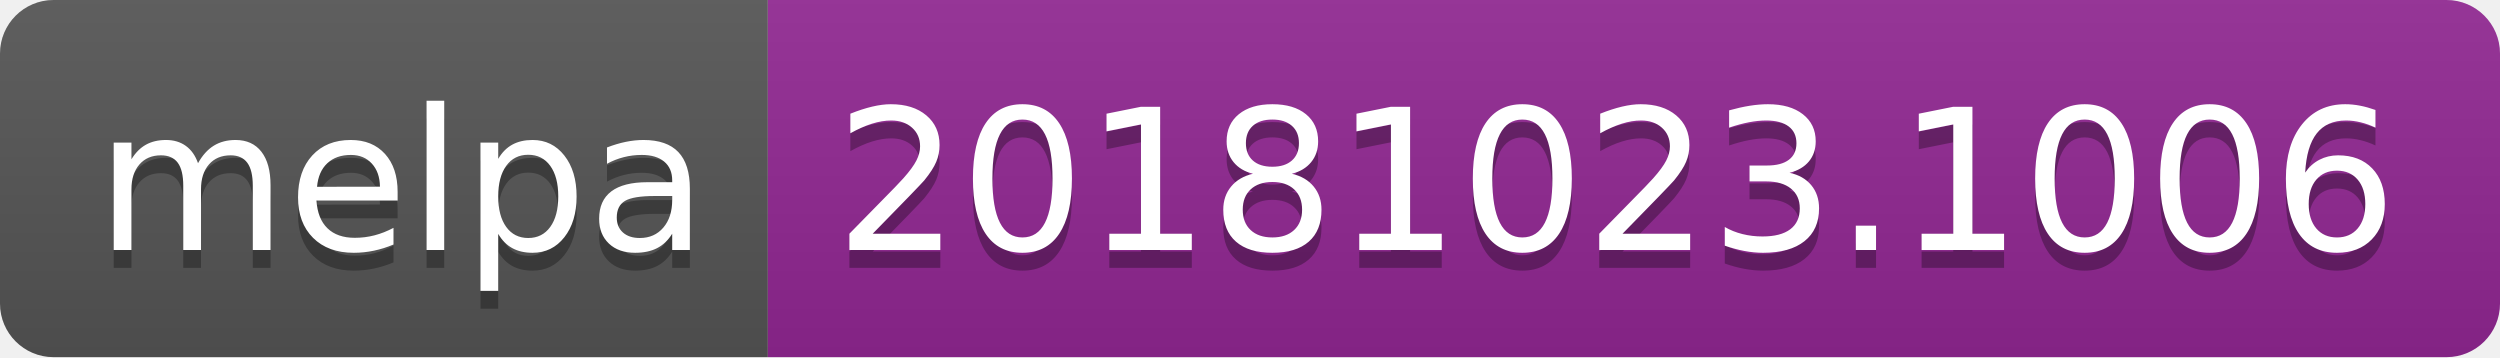
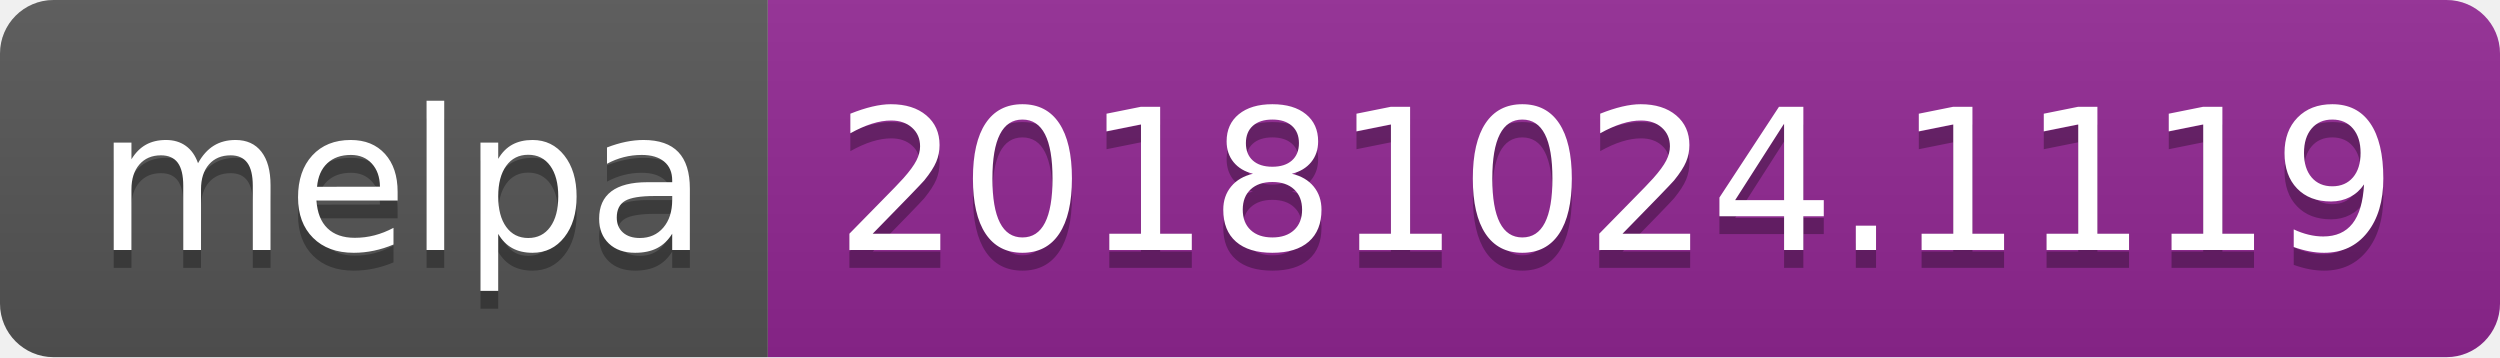
<svg xmlns="http://www.w3.org/2000/svg" width="140" height="20">
  <linearGradient id="b" x2="0" y2="100%">
    <stop offset="0" stop-color="#bbb" stop-opacity=".1" />
    <stop offset="1" stop-opacity=".1" />
  </linearGradient>
  <clipPath id="a">
    <rect width="140" height="20" rx="3" fill="#fff" />
  </clipPath>
  <g clip-path="url(#a)">
    <path fill="#555" d="M0 0h43v20H0z" />
    <path fill="#922793" d="M43 0h97v20H43z" />
    <path fill="url(#b)" d="M0 0h140v20H0z" />
  </g>
  <g fill="#fff" text-anchor="middle" font-family="DejaVu Sans,Verdana,Geneva,sans-serif" font-size="110">
    <text x="225" y="150" fill="#010101" fill-opacity=".3" transform="scale(.1)" textLength="330">melpa</text>
    <text x="225" y="140" transform="scale(.1)" textLength="330">melpa</text>
-     <text x="905" y="150" fill="#010101" fill-opacity=".3" transform="scale(.1)" textLength="870">20181023.1006</text>
-     <text x="905" y="140" transform="scale(.1)" textLength="870">20181023.1006</text>
+     <text x="905" y="150" fill="#010101" fill-opacity=".3" transform="scale(.1)" textLength="870">20181024.1119</text>
+     <text x="905" y="140" transform="scale(.1)" textLength="870">20181024.1119</text>
  </g>
</svg>
